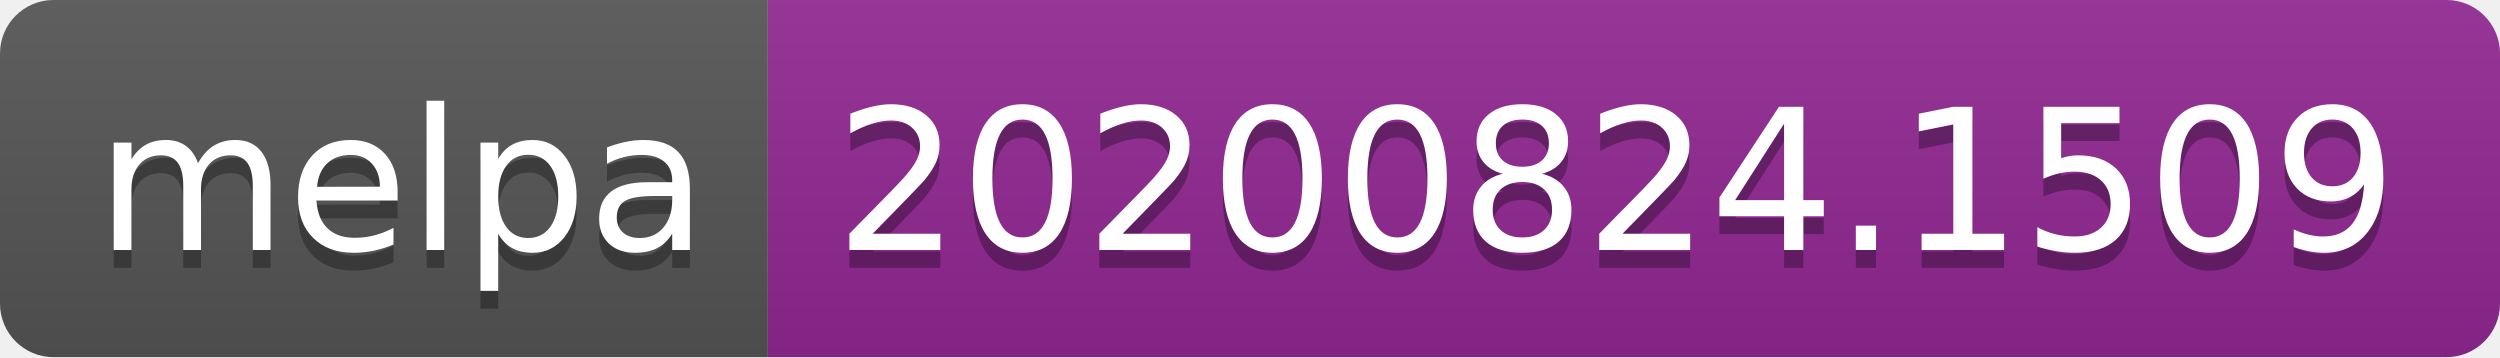
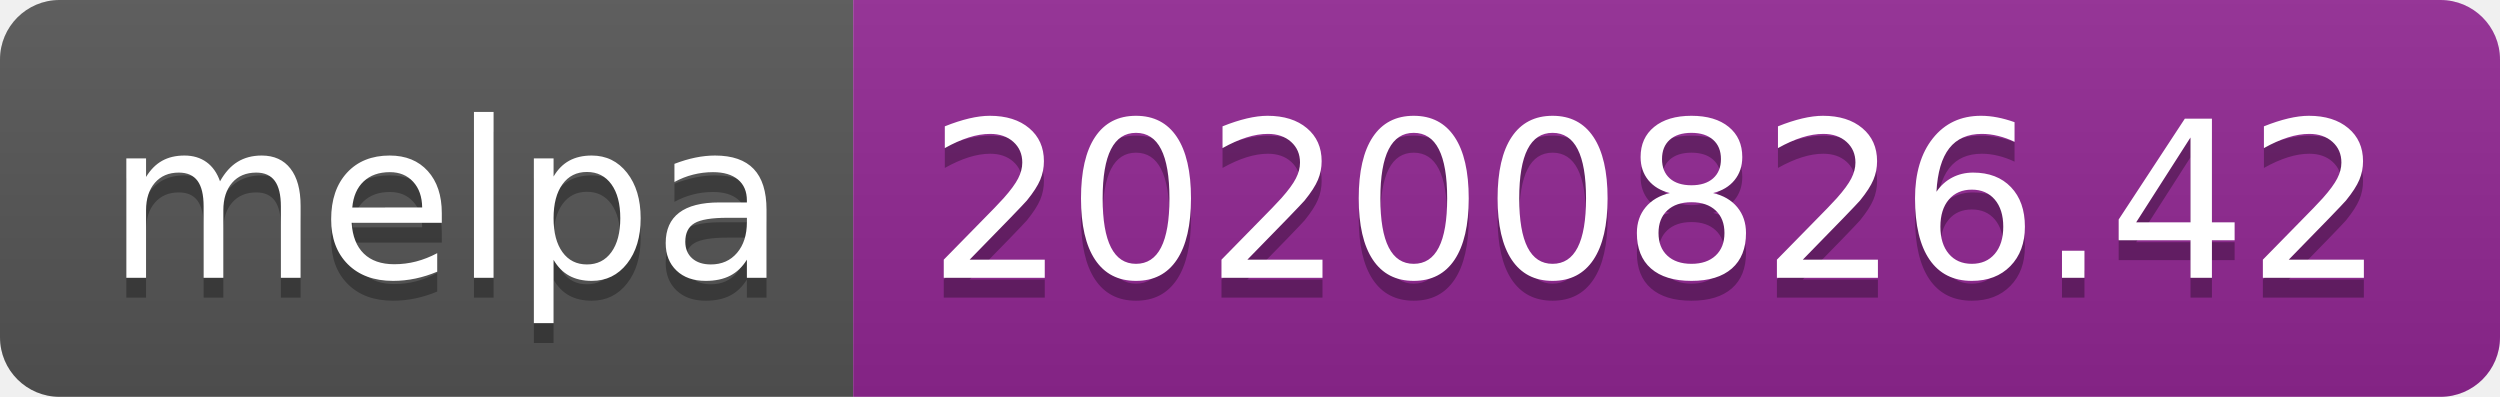
- <svg xmlns="http://www.w3.org/2000/svg" width="140" height="20" role="img" aria-label="melpa: 20200824.1509">
+ <svg xmlns="http://www.w3.org/2000/svg" width="126" height="20" role="img" aria-label="melpa: 20200826.42">
  <linearGradient id="s" x2="0" y2="100%">
    <stop offset="0" stop-color="#bbb" stop-opacity=".1" />
    <stop offset="1" stop-opacity=".1" />
  </linearGradient>
  <clipPath id="r">
-     <rect width="140" height="20" rx="3" fill="#fff" />
+     <rect width="126" height="20" rx="3" fill="#fff" />
  </clipPath>
  <g clip-path="url(#r)">
    <rect width="43" height="20" fill="#555" />
-     <rect x="43" width="97" height="20" fill="#922793" />
-     <rect width="140" height="20" fill="url(#s)" />
+     <rect x="43" width="83" height="20" fill="#922793" />
+     <rect width="126" height="20" fill="url(#s)" />
  </g>
  <g fill="#fff" text-anchor="middle" font-family="Verdana,Geneva,DejaVu Sans,sans-serif" text-rendering="geometricPrecision" font-size="110">
    <text aria-hidden="true" x="225" y="150" fill="#010101" fill-opacity=".3" transform="scale(.1)" textLength="330">melpa</text>
    <text x="225" y="140" transform="scale(.1)" fill="#fff" textLength="330">melpa</text>
-     <text aria-hidden="true" x="905" y="150" fill="#010101" fill-opacity=".3" transform="scale(.1)" textLength="870">20200824.1509</text>
-     <text x="905" y="140" transform="scale(.1)" fill="#fff" textLength="870">20200824.1509</text>
+     <text aria-hidden="true" x="835" y="150" fill="#010101" fill-opacity=".3" transform="scale(.1)" textLength="730">20200826.42</text>
+     <text x="835" y="140" transform="scale(.1)" fill="#fff" textLength="730">20200826.42</text>
  </g>
</svg>
